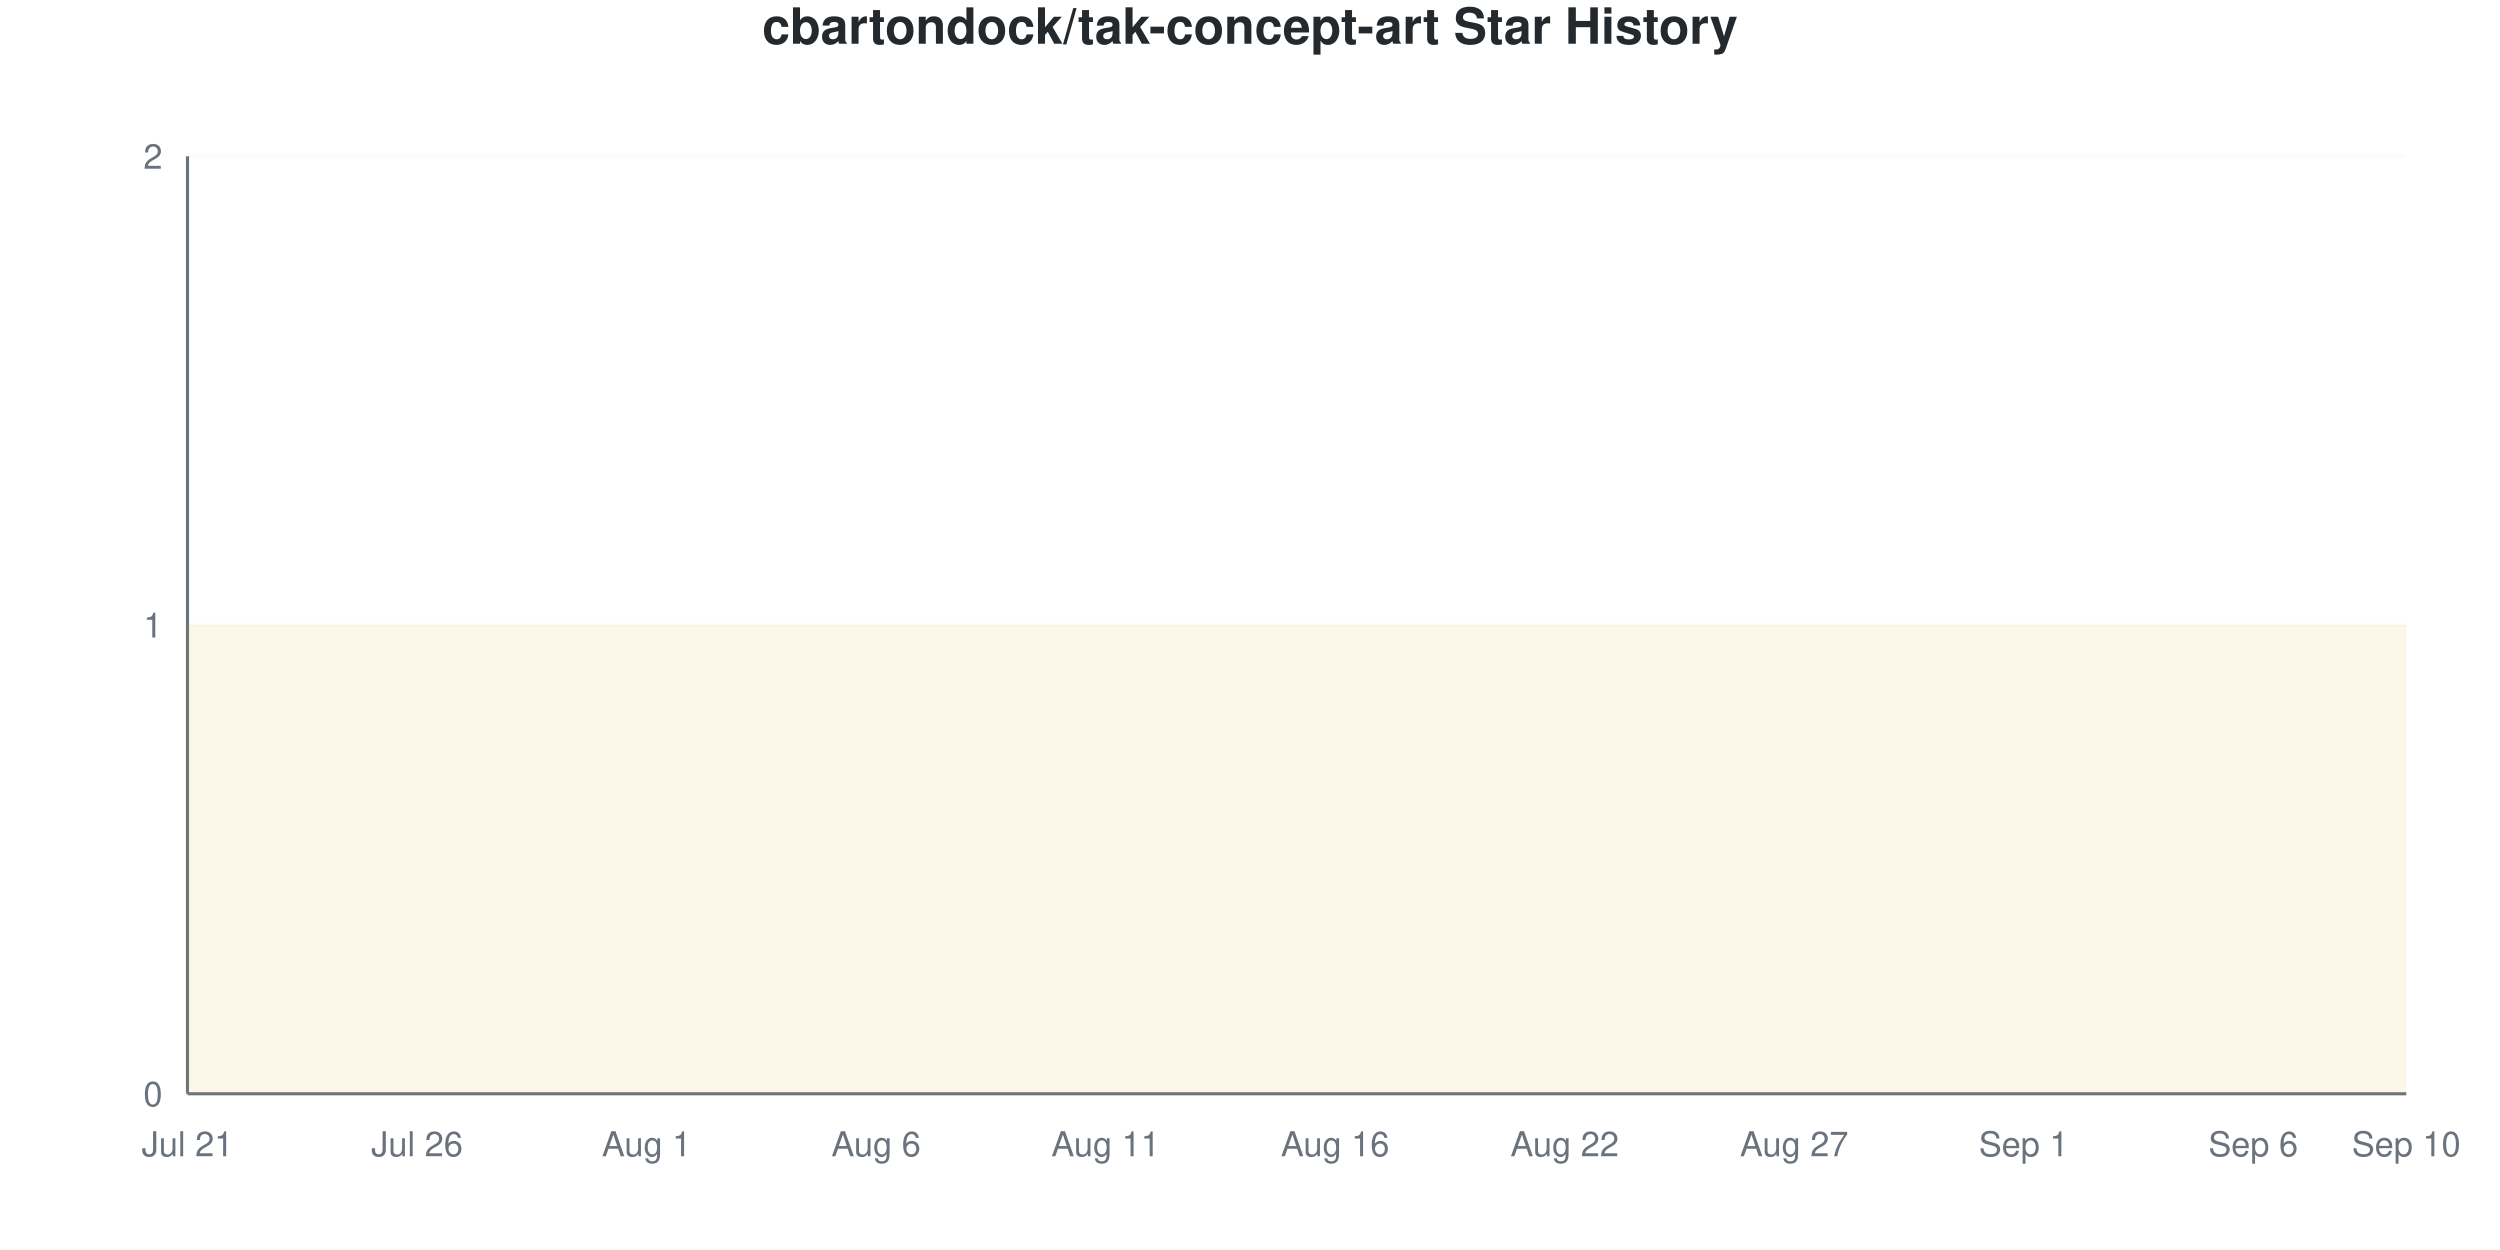
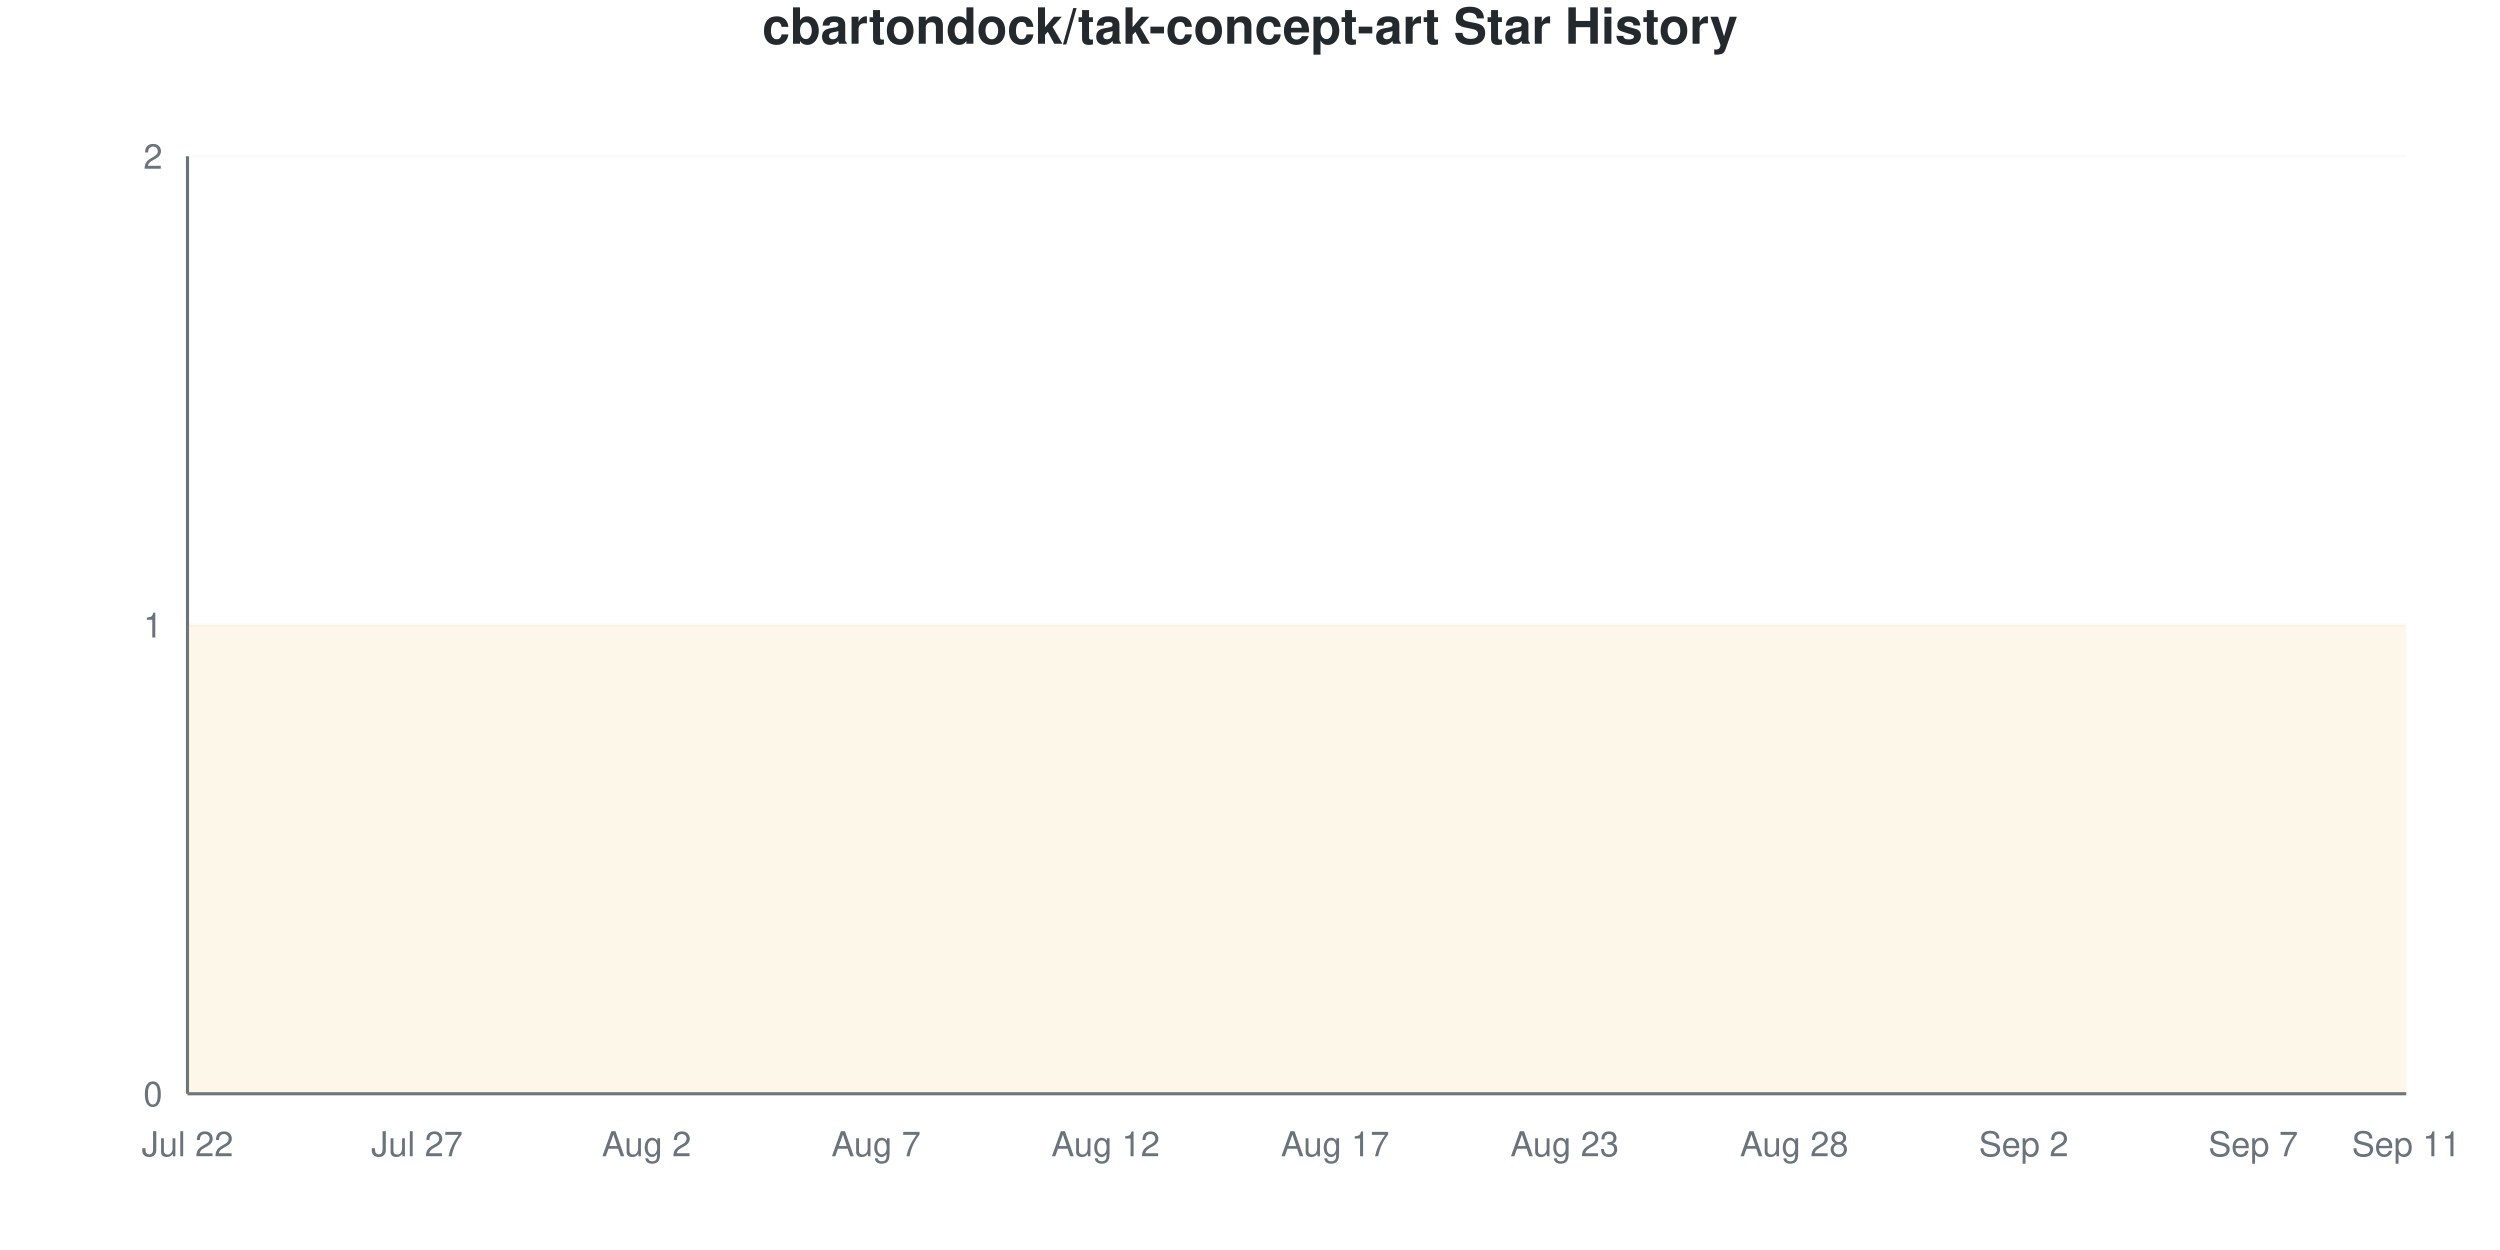
<svg xmlns="http://www.w3.org/2000/svg" viewBox="0 0 800 400" width="800" height="400">
  <style>
    @keyframes drawLine {
      to { stroke-dashoffset: 0; }
    }
    @keyframes fadeInPoint {
      from { opacity: 0; }
      to { opacity: 1; }
    }
    .data-line-0 {
      stroke-dasharray: 1290;
      stroke-dashoffset: 1290;
      animation: drawLine 2s ease-out forwards;
    }
    .data-point {
      opacity: 0;
      animation: fadeInPoint 0.5s ease-out forwards;
    }
    .chart-bg { fill: #fff; }
    .chart-text { fill: #24292e; }
    .chart-muted { fill: #6a737d; }
    .chart-grid { stroke: #eee; }
    .chart-axis { stroke: #6a737d; }
    @media (prefers-color-scheme: dark) {
      .chart-bg { fill: #0d1117; }
      .chart-text { fill: #e6edf3; }
      .chart-muted { fill: #8b949e; }
      .chart-grid { stroke: #21262d; }
      .chart-axis { stroke: #8b949e; }
    }
  </style>
  <rect width="800" height="400" class="chart-bg" />
  <text x="400" y="14" text-anchor="middle" class="chart-text" font-size="16" font-weight="bold" font-family="-apple-system, BlinkMacSystemFont, 'Segoe UI', Helvetica, Arial, sans-serif">cbartondock/tak-concept-art Star History</text>
  <g class="grid">
    <line x1="60" y1="350" x2="770" y2="350" class="chart-grid" stroke-opacity="0.3" />
    <text x="52" y="354" text-anchor="end" class="chart-muted" font-size="11" font-family="-apple-system, BlinkMacSystemFont, 'Segoe UI', Helvetica, Arial, sans-serif">0</text>
    <line x1="60" y1="200" x2="770" y2="200" class="chart-grid" stroke-opacity="0.3" />
    <text x="52" y="204" text-anchor="end" class="chart-muted" font-size="11" font-family="-apple-system, BlinkMacSystemFont, 'Segoe UI', Helvetica, Arial, sans-serif">1</text>
    <line x1="60" y1="50" x2="770" y2="50" class="chart-grid" stroke-opacity="0.3" />
    <text x="52" y="54" text-anchor="end" class="chart-muted" font-size="11" font-family="-apple-system, BlinkMacSystemFont, 'Segoe UI', Helvetica, Arial, sans-serif">2</text>
  </g>
  <g class="milestones">
    
  </g>
  <g class="x-axis">
-     <text x="60" y="370" text-anchor="middle" class="chart-muted" font-size="11" font-family="-apple-system, BlinkMacSystemFont, 'Segoe UI', Helvetica, Arial, sans-serif">Jul 21</text>
-     <text x="133.448" y="370" text-anchor="middle" class="chart-muted" font-size="11" font-family="-apple-system, BlinkMacSystemFont, 'Segoe UI', Helvetica, Arial, sans-serif">Jul 26</text>
-     <text x="206.897" y="370" text-anchor="middle" class="chart-muted" font-size="11" font-family="-apple-system, BlinkMacSystemFont, 'Segoe UI', Helvetica, Arial, sans-serif">Aug 1</text>
-     <text x="280.345" y="370" text-anchor="middle" class="chart-muted" font-size="11" font-family="-apple-system, BlinkMacSystemFont, 'Segoe UI', Helvetica, Arial, sans-serif">Aug 6</text>
-     <text x="353.793" y="370" text-anchor="middle" class="chart-muted" font-size="11" font-family="-apple-system, BlinkMacSystemFont, 'Segoe UI', Helvetica, Arial, sans-serif">Aug 11</text>
-     <text x="427.241" y="370" text-anchor="middle" class="chart-muted" font-size="11" font-family="-apple-system, BlinkMacSystemFont, 'Segoe UI', Helvetica, Arial, sans-serif">Aug 16</text>
-     <text x="500.69" y="370" text-anchor="middle" class="chart-muted" font-size="11" font-family="-apple-system, BlinkMacSystemFont, 'Segoe UI', Helvetica, Arial, sans-serif">Aug 22</text>
-     <text x="574.138" y="370" text-anchor="middle" class="chart-muted" font-size="11" font-family="-apple-system, BlinkMacSystemFont, 'Segoe UI', Helvetica, Arial, sans-serif">Aug 27</text>
-     <text x="647.586" y="370" text-anchor="middle" class="chart-muted" font-size="11" font-family="-apple-system, BlinkMacSystemFont, 'Segoe UI', Helvetica, Arial, sans-serif">Sep 1</text>
-     <text x="721.034" y="370" text-anchor="middle" class="chart-muted" font-size="11" font-family="-apple-system, BlinkMacSystemFont, 'Segoe UI', Helvetica, Arial, sans-serif">Sep 6</text>
-     <text x="770" y="370" text-anchor="middle" class="chart-muted" font-size="11" font-family="-apple-system, BlinkMacSystemFont, 'Segoe UI', Helvetica, Arial, sans-serif">Sep 10</text>
+     <text x="60" y="370" text-anchor="middle" class="chart-muted" font-size="11" font-family="-apple-system, BlinkMacSystemFont, 'Segoe UI', Helvetica, Arial, sans-serif">Jul 22</text>
+     <text x="133.448" y="370" text-anchor="middle" class="chart-muted" font-size="11" font-family="-apple-system, BlinkMacSystemFont, 'Segoe UI', Helvetica, Arial, sans-serif">Jul 27</text>
+     <text x="206.897" y="370" text-anchor="middle" class="chart-muted" font-size="11" font-family="-apple-system, BlinkMacSystemFont, 'Segoe UI', Helvetica, Arial, sans-serif">Aug 2</text>
+     <text x="280.345" y="370" text-anchor="middle" class="chart-muted" font-size="11" font-family="-apple-system, BlinkMacSystemFont, 'Segoe UI', Helvetica, Arial, sans-serif">Aug 7</text>
+     <text x="353.793" y="370" text-anchor="middle" class="chart-muted" font-size="11" font-family="-apple-system, BlinkMacSystemFont, 'Segoe UI', Helvetica, Arial, sans-serif">Aug 12</text>
+     <text x="427.241" y="370" text-anchor="middle" class="chart-muted" font-size="11" font-family="-apple-system, BlinkMacSystemFont, 'Segoe UI', Helvetica, Arial, sans-serif">Aug 17</text>
+     <text x="500.69" y="370" text-anchor="middle" class="chart-muted" font-size="11" font-family="-apple-system, BlinkMacSystemFont, 'Segoe UI', Helvetica, Arial, sans-serif">Aug 23</text>
+     <text x="574.138" y="370" text-anchor="middle" class="chart-muted" font-size="11" font-family="-apple-system, BlinkMacSystemFont, 'Segoe UI', Helvetica, Arial, sans-serif">Aug 28</text>
+     <text x="647.586" y="370" text-anchor="middle" class="chart-muted" font-size="11" font-family="-apple-system, BlinkMacSystemFont, 'Segoe UI', Helvetica, Arial, sans-serif">Sep 2</text>
+     <text x="721.034" y="370" text-anchor="middle" class="chart-muted" font-size="11" font-family="-apple-system, BlinkMacSystemFont, 'Segoe UI', Helvetica, Arial, sans-serif">Sep 7</text>
+     <text x="770" y="370" text-anchor="middle" class="chart-muted" font-size="11" font-family="-apple-system, BlinkMacSystemFont, 'Segoe UI', Helvetica, Arial, sans-serif">Sep 11</text>
  </g>
  <line x1="60" y1="50" x2="60" y2="350" class="chart-axis" stroke-width="1" />
  <line x1="60" y1="350" x2="770" y2="350" class="chart-axis" stroke-width="1" />
  <path d="M60,350 L60,200 C68.161,200 76.322,200 84.483,200 C92.644,200 100.805,200 108.966,200 C117.126,200 125.287,200 133.448,200 C141.609,200 149.77,200 157.931,200 C166.092,200 174.253,200 182.414,200 C190.575,200 198.736,200 206.897,200 C215.057,200 223.218,200 231.379,200 C239.54,200 247.701,200 255.862,200 C264.023,200 272.184,200 280.345,200 C288.506,200 296.667,200 304.828,200 C312.989,200 321.149,200 329.31,200 C337.471,200 345.632,200 353.793,200 C361.954,200 370.115,200 378.276,200 C386.437,200 394.598,200 402.759,200 C410.92,200 419.08,200 427.241,200 C435.402,200 443.563,200 451.724,200 C459.885,200 468.046,200 476.207,200 C484.368,200 492.529,200 500.69,200 C508.851,200 517.011,200 525.172,200 C533.333,200 541.494,200 549.655,200 C557.816,200 565.977,200 574.138,200 C582.299,200 590.46,200 598.621,200 C606.782,200 614.943,200 623.103,200 C631.264,200 639.425,200 647.586,200 C655.747,200 663.908,200 672.069,200 C680.23,200 688.391,200 696.552,200 C704.713,200 712.874,200 721.034,200 C729.195,200 737.356,200 745.517,200 C753.678,200 761.839,200 770,200 L770,350 L60,350 Z" fill="#dfb317" fill-opacity="0.1" />
  <path d="M60,350 L60,200 C68.161,200 76.322,200 84.483,200 C92.644,200 100.805,200 108.966,200 C117.126,200 125.287,200 133.448,200 C141.609,200 149.77,200 157.931,200 C166.092,200 174.253,200 182.414,200 C190.575,200 198.736,200 206.897,200 C215.057,200 223.218,200 231.379,200 C239.54,200 247.701,200 255.862,200 C264.023,200 272.184,200 280.345,200 C288.506,200 296.667,200 304.828,200 C312.989,200 321.149,200 329.31,200 C337.471,200 345.632,200 353.793,200 C361.954,200 370.115,200 378.276,200 C386.437,200 394.598,200 402.759,200 C410.92,200 419.08,200 427.241,200 C435.402,200 443.563,200 451.724,200 C459.885,200 468.046,200 476.207,200 C484.368,200 492.529,200 500.69,200 C508.851,200 517.011,200 525.172,200 C533.333,200 541.494,200 549.655,200 C557.816,200 565.977,200 574.138,200 C582.299,200 590.46,200 598.621,200 C606.782,200 614.943,200 623.103,200 C631.264,200 639.425,200 647.586,200 C655.747,200 663.908,200 672.069,200 C680.23,200 688.391,200 696.552,200 C704.713,200 712.874,200 721.034,200 C729.195,200 737.356,200 745.517,200 C753.678,200 761.839,200 770,200" fill="none" stroke="#dfb317" stroke-width="2.5" class="data-line-0" />
  <g class="points">
    <circle cx="60" cy="200" r="4" fill="#dfb317" class="data-point" style="animation-delay: 1.50s" />
    <circle cx="84.483" cy="200" r="4" fill="#dfb317" class="data-point" style="animation-delay: 1.55s" />
    <circle cx="108.966" cy="200" r="4" fill="#dfb317" class="data-point" style="animation-delay: 1.60s" />
    <circle cx="133.448" cy="200" r="4" fill="#dfb317" class="data-point" style="animation-delay: 1.65s" />
    <circle cx="157.931" cy="200" r="4" fill="#dfb317" class="data-point" style="animation-delay: 1.70s" />
    <circle cx="182.414" cy="200" r="4" fill="#dfb317" class="data-point" style="animation-delay: 1.75s" />
    <circle cx="206.897" cy="200" r="4" fill="#dfb317" class="data-point" style="animation-delay: 1.80s" />
    <circle cx="231.379" cy="200" r="4" fill="#dfb317" class="data-point" style="animation-delay: 1.85s" />
    <circle cx="255.862" cy="200" r="4" fill="#dfb317" class="data-point" style="animation-delay: 1.90s" />
    <circle cx="280.345" cy="200" r="4" fill="#dfb317" class="data-point" style="animation-delay: 1.95s" />
    <circle cx="304.828" cy="200" r="4" fill="#dfb317" class="data-point" style="animation-delay: 2.00s" />
    <circle cx="329.31" cy="200" r="4" fill="#dfb317" class="data-point" style="animation-delay: 2.05s" />
    <circle cx="353.793" cy="200" r="4" fill="#dfb317" class="data-point" style="animation-delay: 2.10s" />
    <circle cx="378.276" cy="200" r="4" fill="#dfb317" class="data-point" style="animation-delay: 2.15s" />
    <circle cx="402.759" cy="200" r="4" fill="#dfb317" class="data-point" style="animation-delay: 2.20s" />
    <circle cx="427.241" cy="200" r="4" fill="#dfb317" class="data-point" style="animation-delay: 2.25s" />
    <circle cx="451.724" cy="200" r="4" fill="#dfb317" class="data-point" style="animation-delay: 2.30s" />
    <circle cx="476.207" cy="200" r="4" fill="#dfb317" class="data-point" style="animation-delay: 2.35s" />
    <circle cx="500.69" cy="200" r="4" fill="#dfb317" class="data-point" style="animation-delay: 2.40s" />
    <circle cx="525.172" cy="200" r="4" fill="#dfb317" class="data-point" style="animation-delay: 2.45s" />
    <circle cx="549.655" cy="200" r="4" fill="#dfb317" class="data-point" style="animation-delay: 2.50s" />
    <circle cx="574.138" cy="200" r="4" fill="#dfb317" class="data-point" style="animation-delay: 2.55s" />
    <circle cx="598.621" cy="200" r="4" fill="#dfb317" class="data-point" style="animation-delay: 2.60s" />
    <circle cx="623.103" cy="200" r="4" fill="#dfb317" class="data-point" style="animation-delay: 2.65s" />
    <circle cx="647.586" cy="200" r="4" fill="#dfb317" class="data-point" style="animation-delay: 2.70s" />
    <circle cx="672.069" cy="200" r="4" fill="#dfb317" class="data-point" style="animation-delay: 2.75s" />
    <circle cx="696.552" cy="200" r="4" fill="#dfb317" class="data-point" style="animation-delay: 2.80s" />
    <circle cx="721.034" cy="200" r="4" fill="#dfb317" class="data-point" style="animation-delay: 2.85s" />
    <circle cx="745.517" cy="200" r="4" fill="#dfb317" class="data-point" style="animation-delay: 2.90s" />
    <circle cx="770" cy="200" r="4" fill="#dfb317" class="data-point" style="animation-delay: 2.95s" />
  </g>
</svg>
